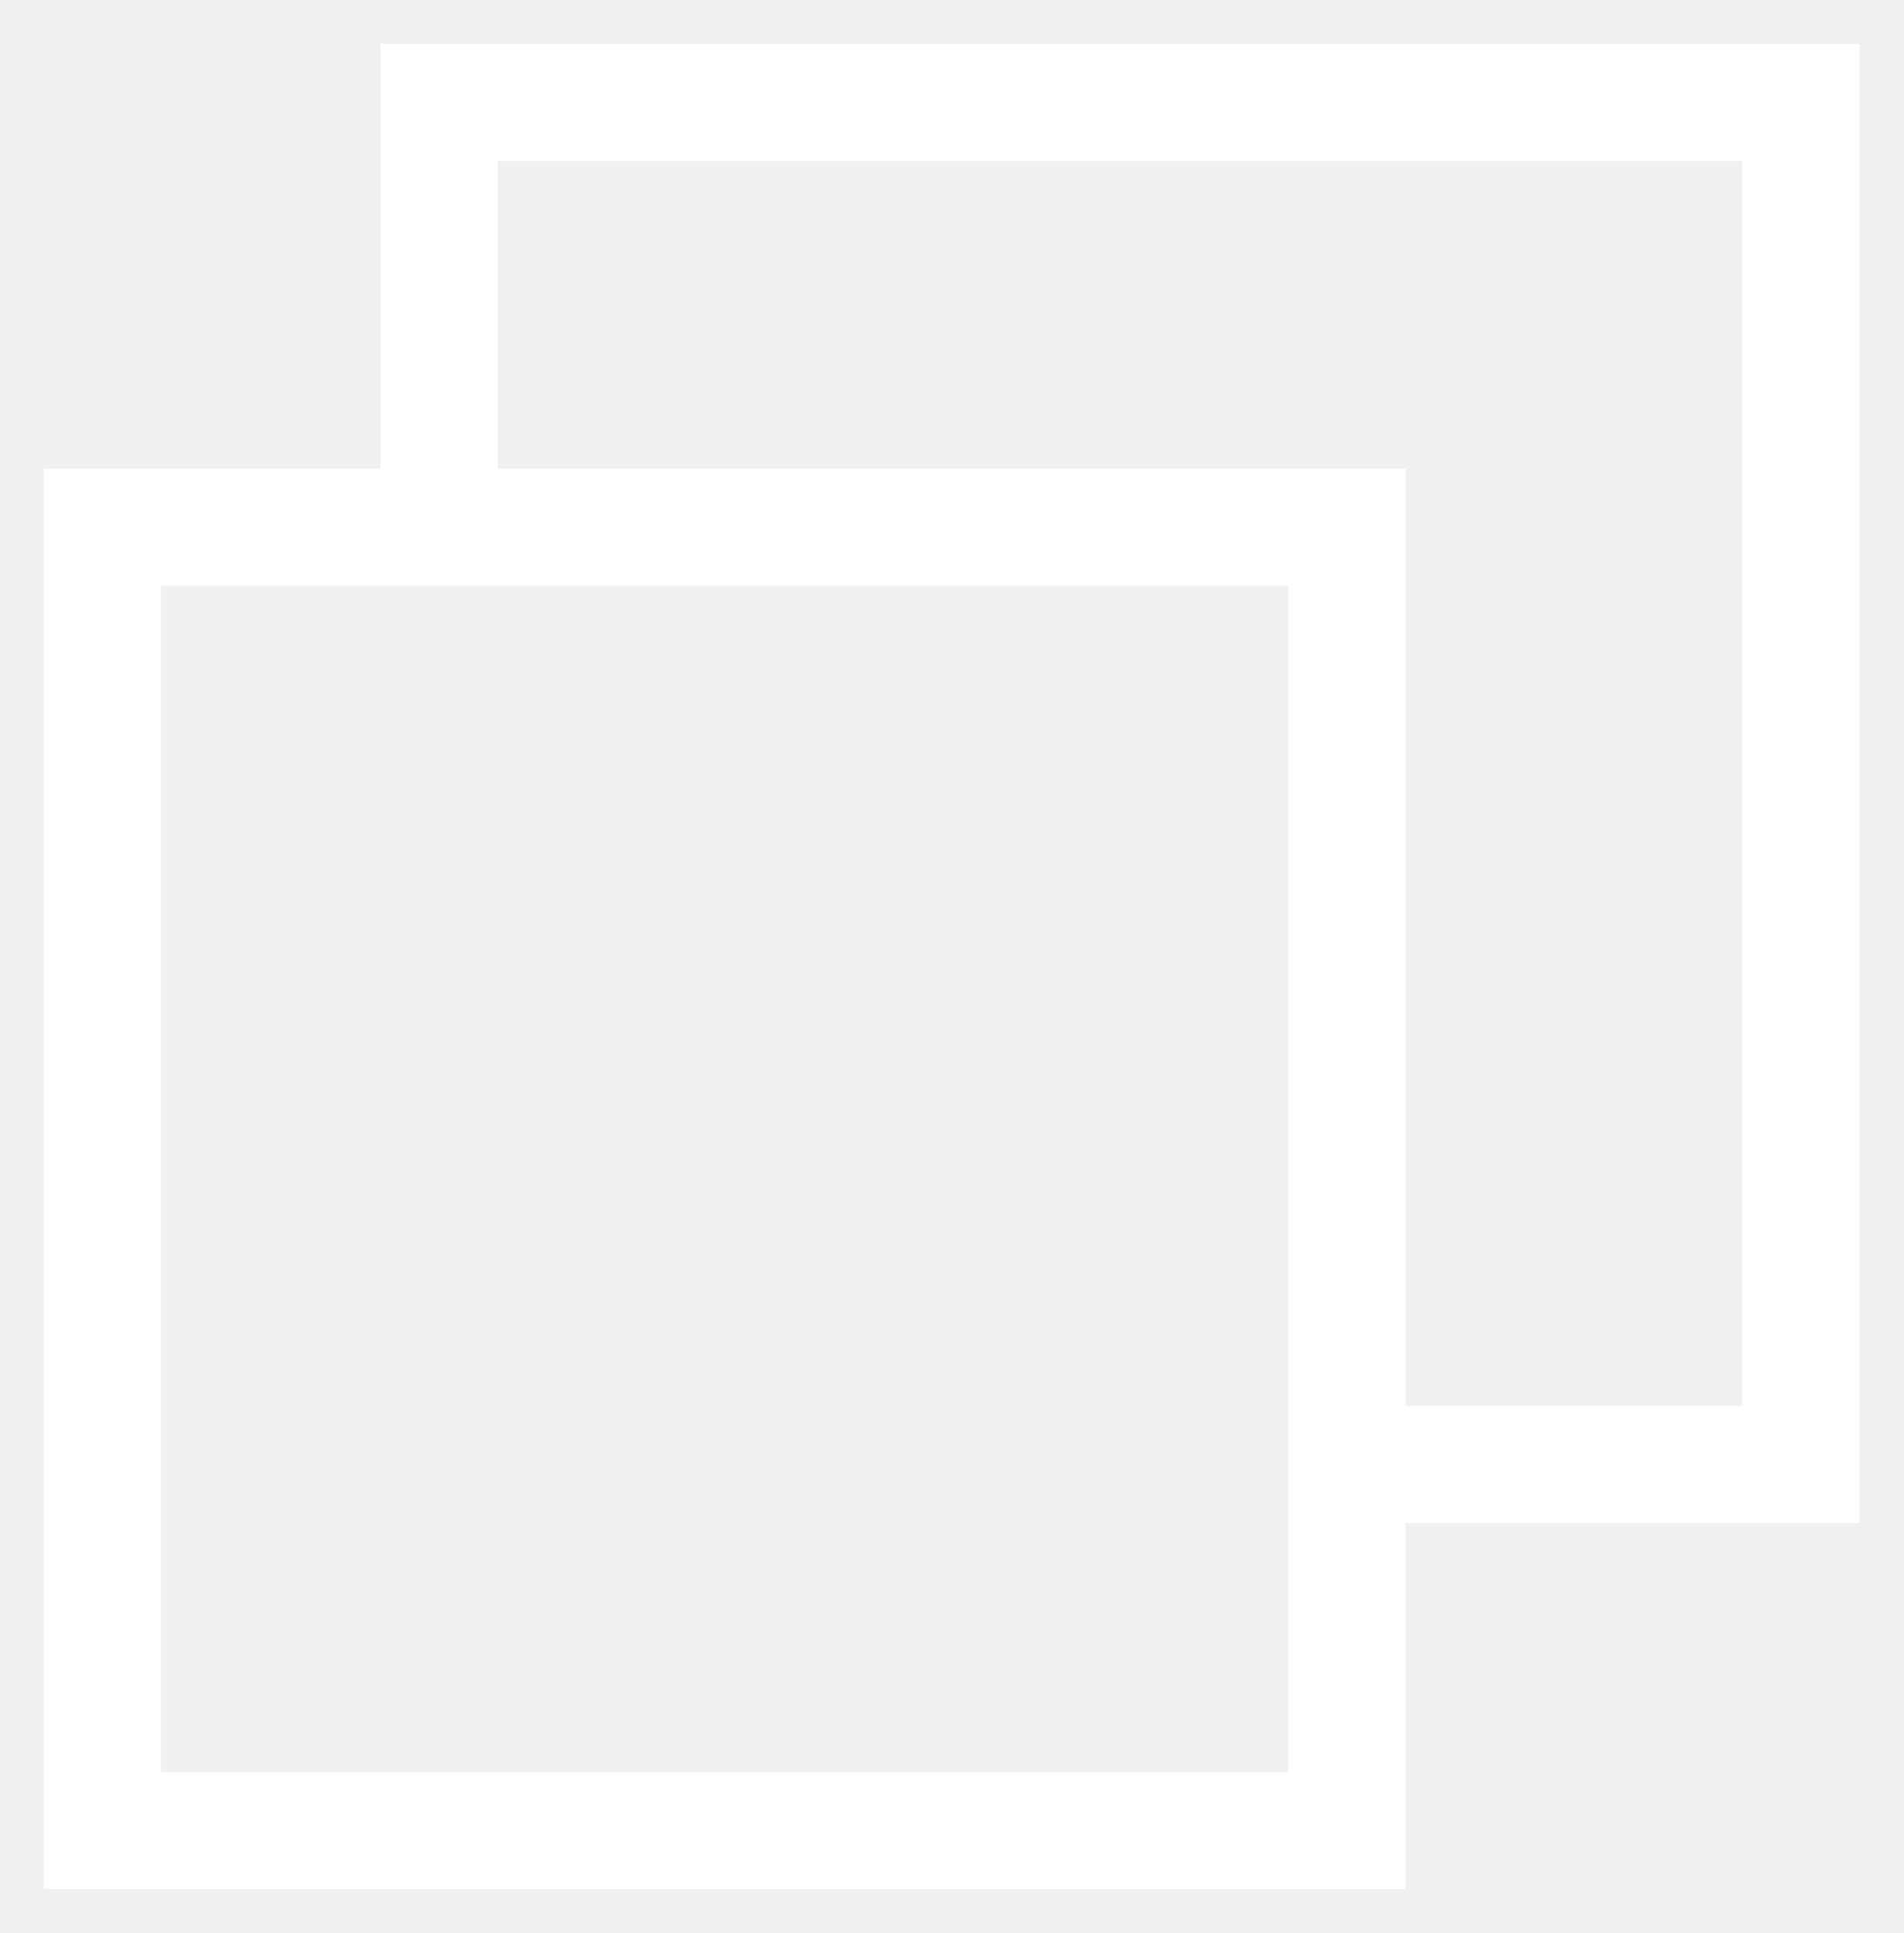
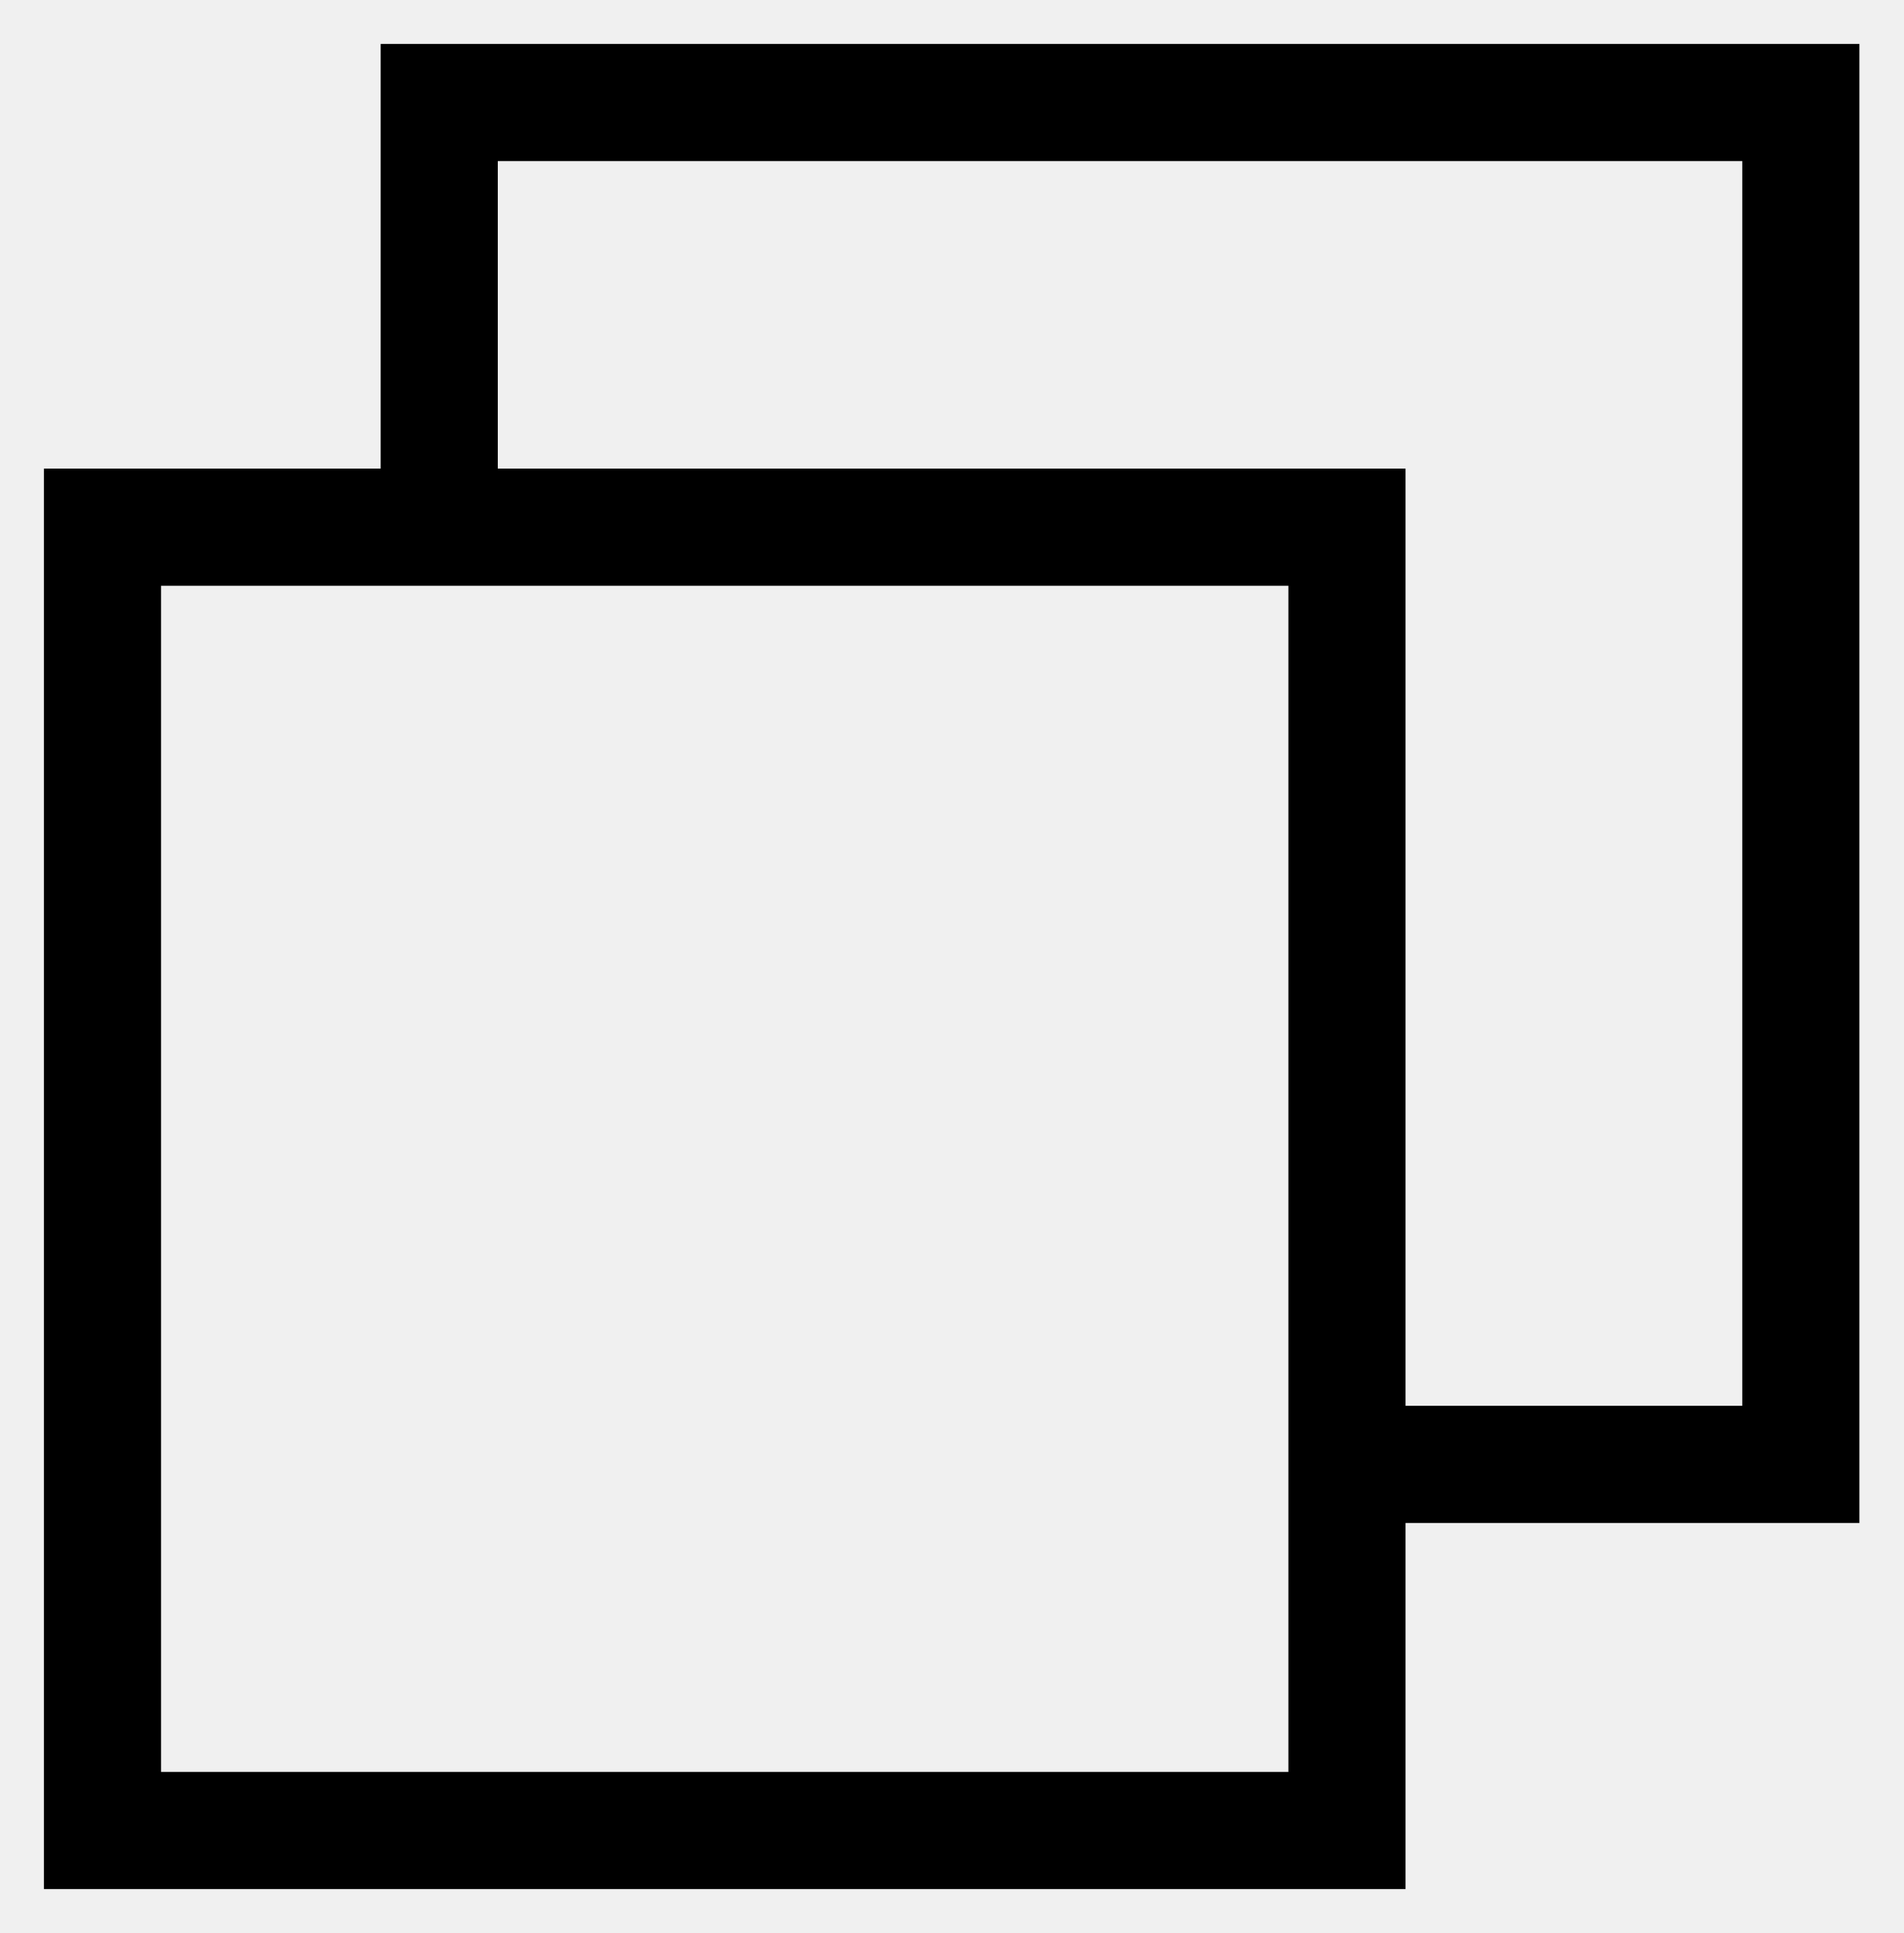
<svg xmlns="http://www.w3.org/2000/svg" viewBox="0 0 130 132">
-   <path class="st0" d="M30 7v29h62v64h31V7Zm62 93V36H7v89h85Z" style="fill:none;stroke:#fff;stroke-width:8;" />
+   <path stroke="black" d="M30 7v29h62v64h31V7Zm62 93V36H7v89h85Z" style="fill:none;stroke-width:8;" />
</svg>
